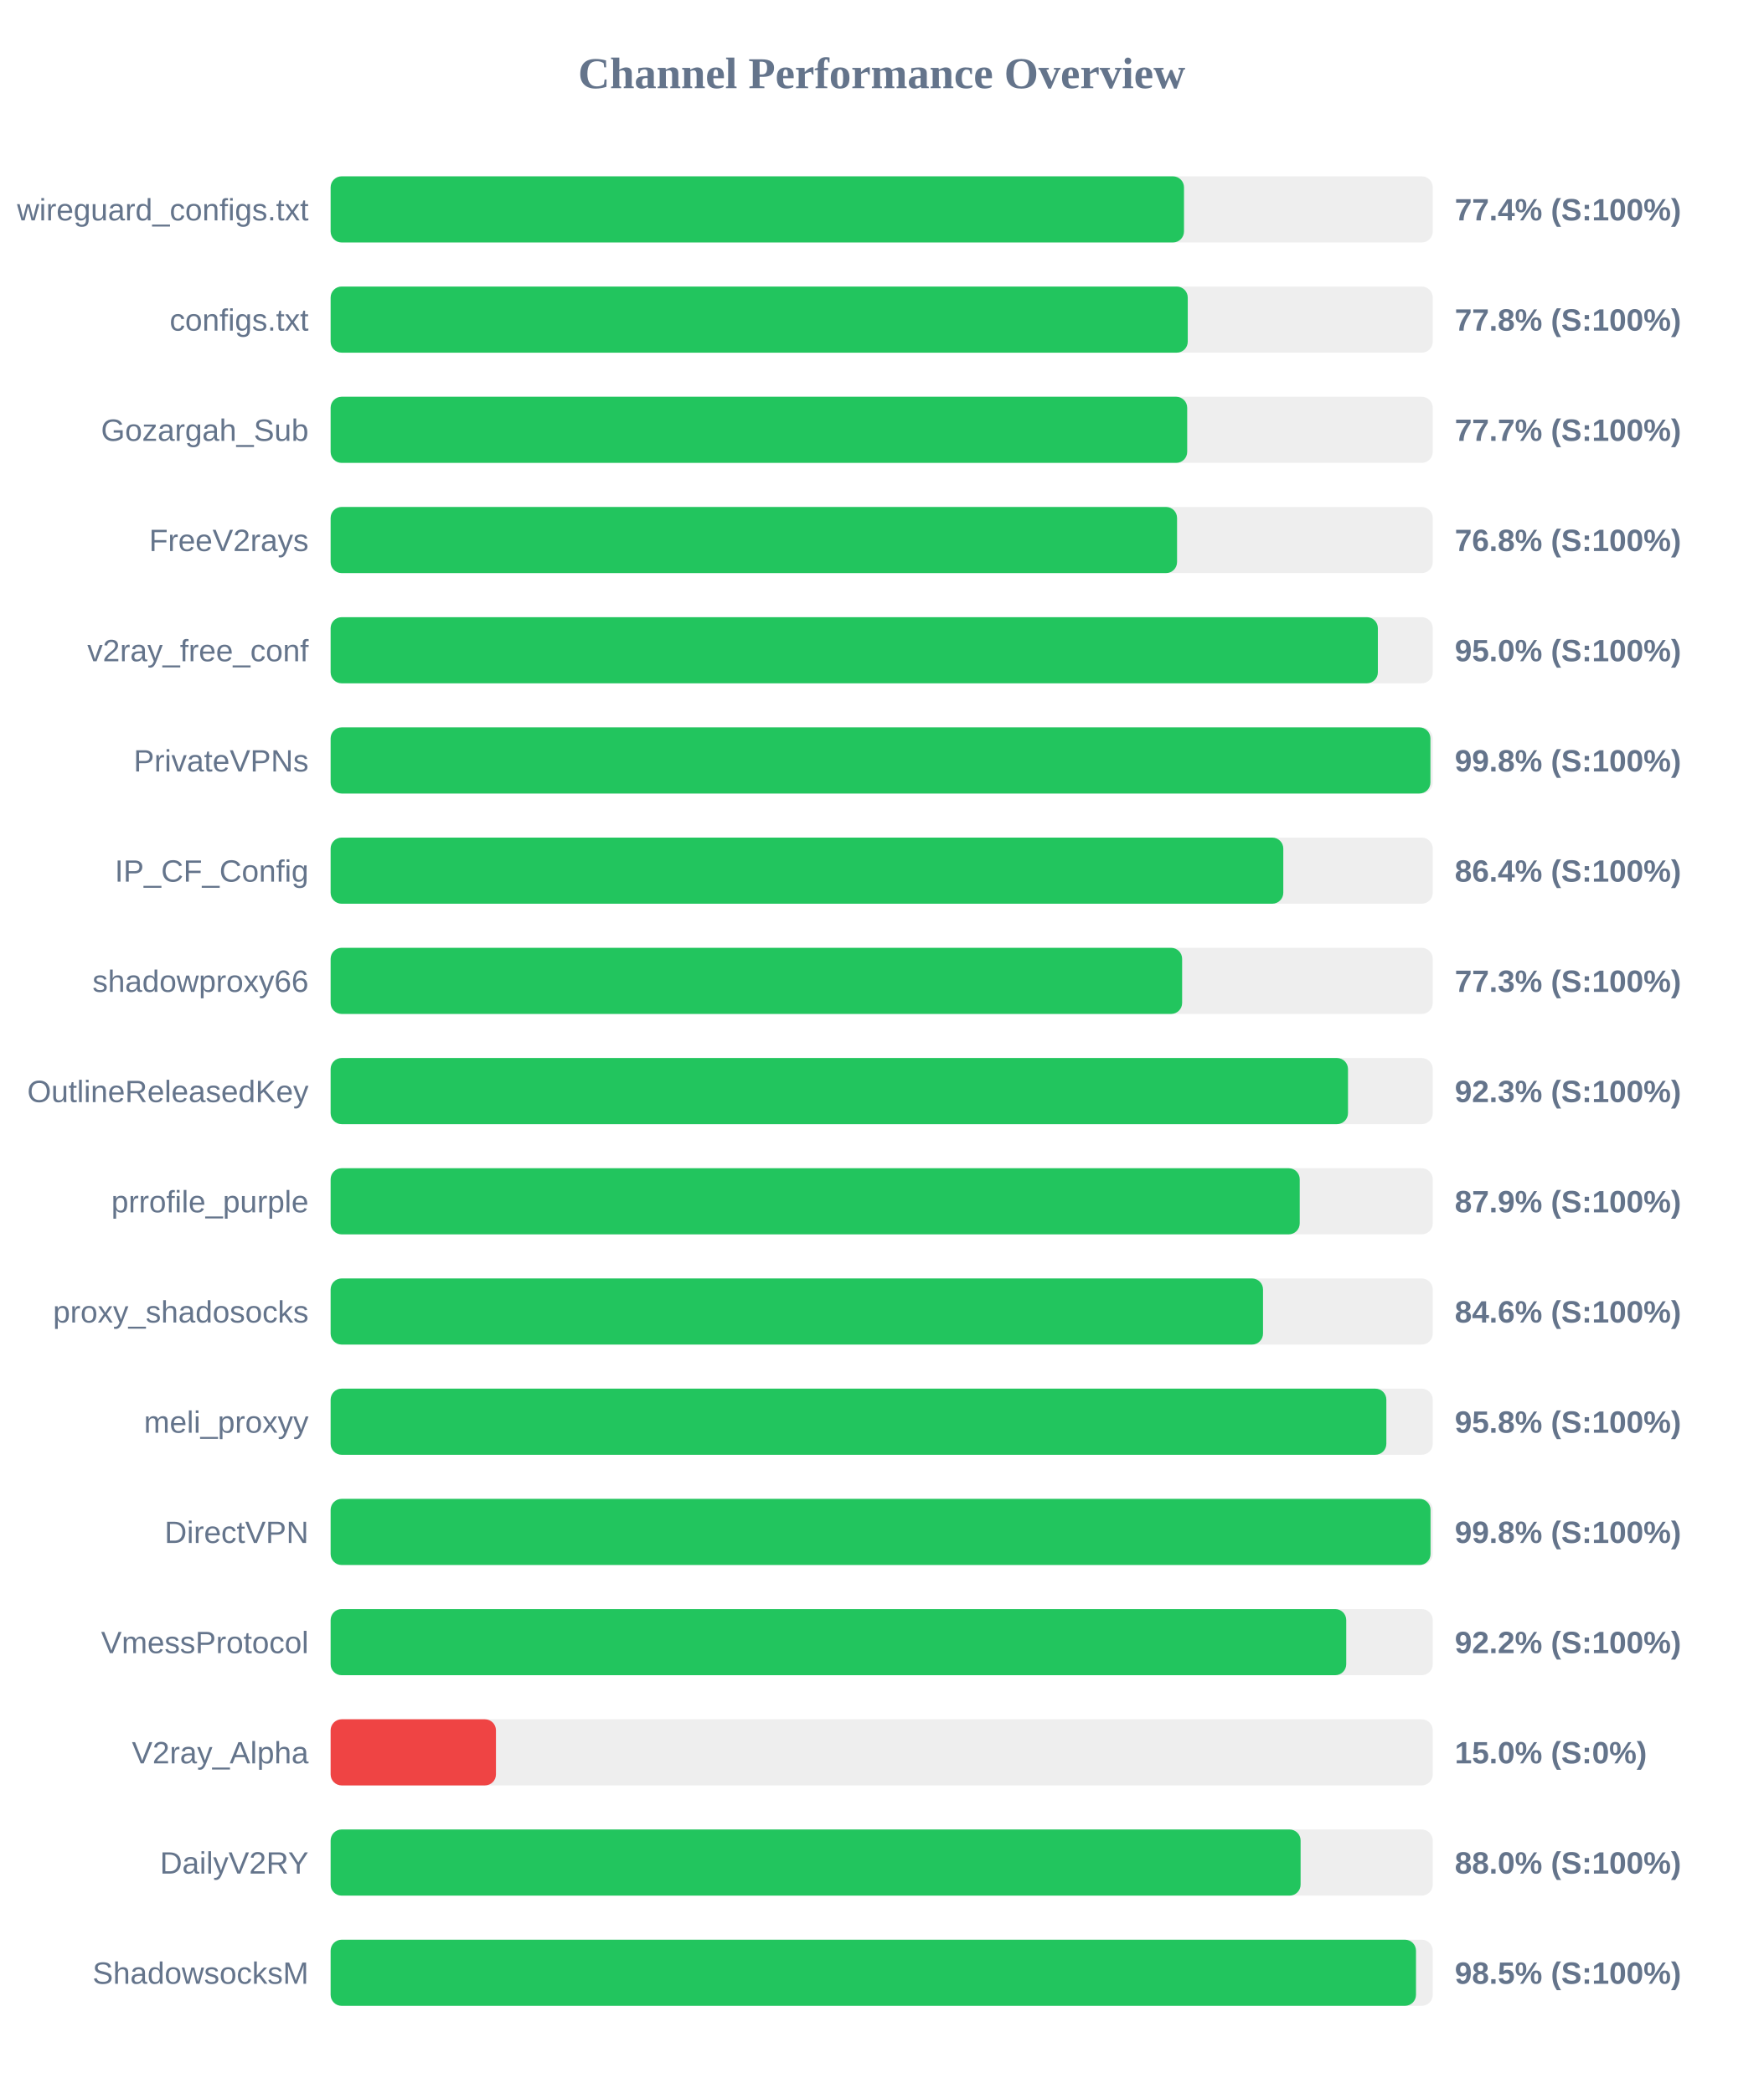
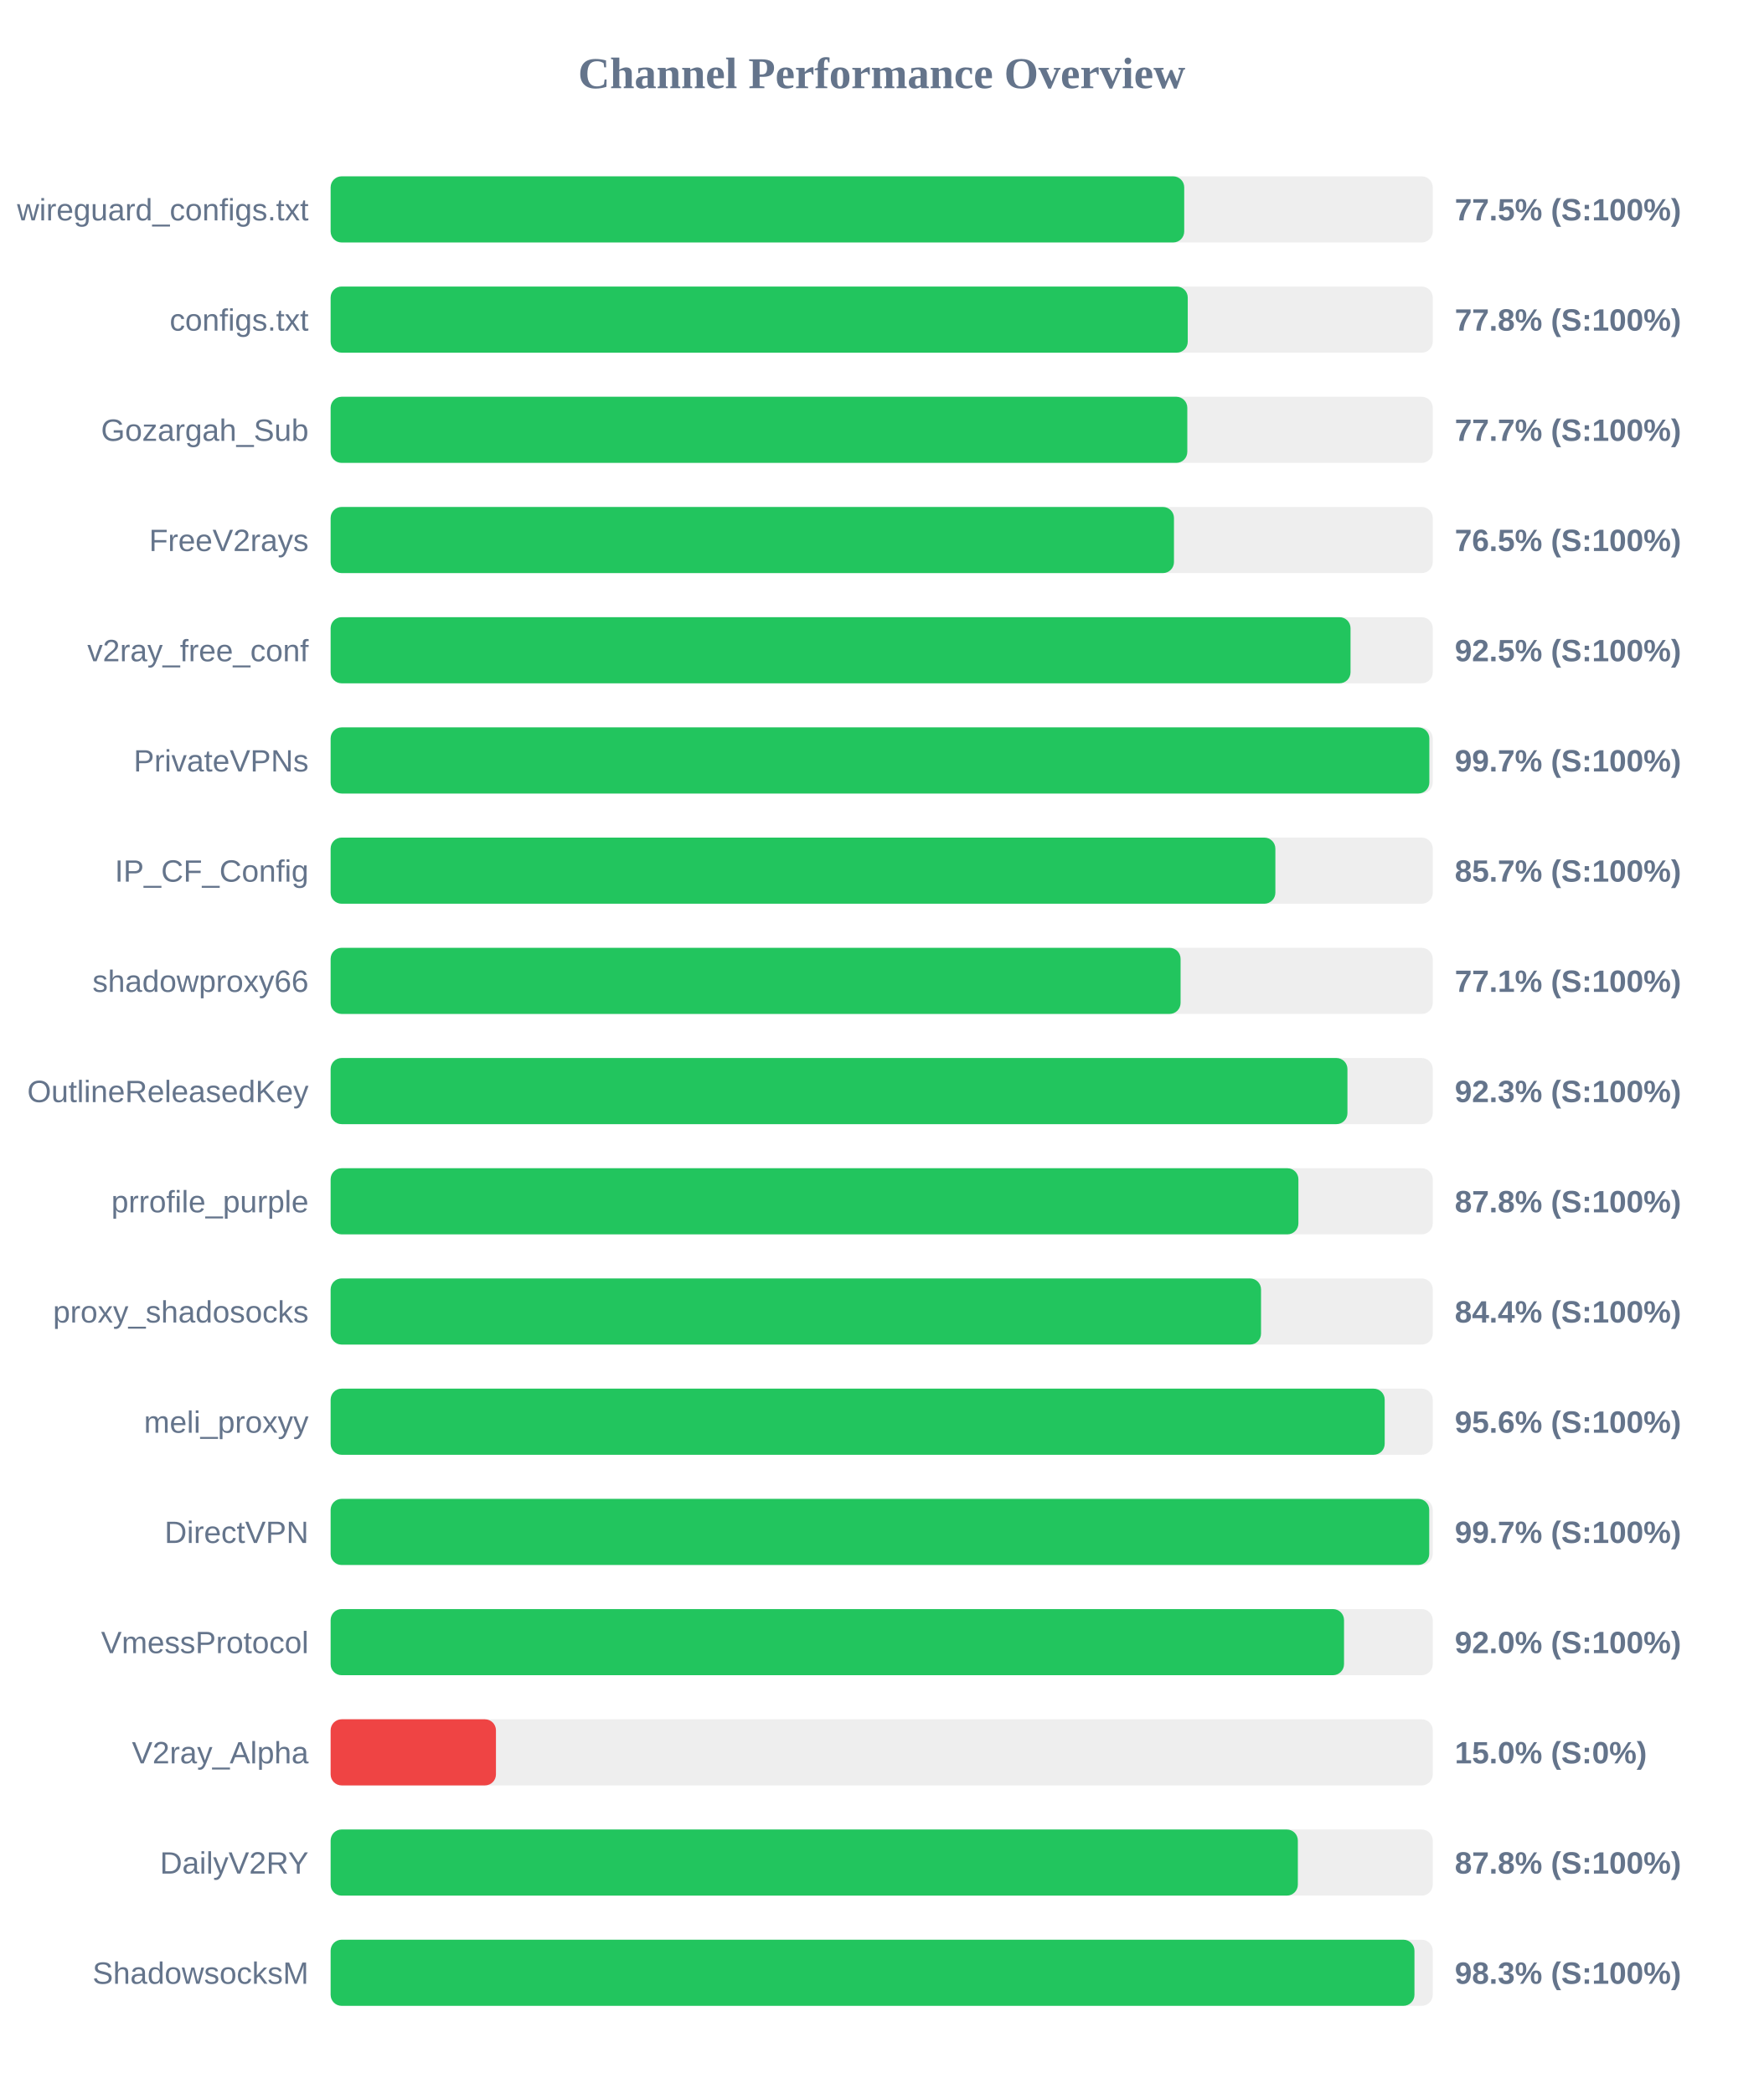
<svg xmlns="http://www.w3.org/2000/svg" width="800" height="950" version="1.1">
  <style>
        .row { font: 14px Arial; fill: #64748b; }
        .score { font: bold 14px Arial; fill: #64748b; }
    </style>
  <text x="400" y="40" text-anchor="middle" font-size="20px" font-weight="bold" fill="#64748b">Channel Performance Overview</text>
  <rect x="150" y="80" width="500" height="30" fill="#eee" rx="5" />
-   <rect x="150" y="80" width="387.15" height="30" fill="#22c55e" rx="5" />
+   <rect x="150" y="80" width="387.25" height="30" fill="#22c55e" rx="5" />
  <text x="140" y="100" text-anchor="end" class="row">wireguard_configs.txt</text>
-   <text x="660" y="100" text-anchor="start" class="score">77.4% (S:100%)</text>
+   <text x="660" y="100" text-anchor="start" class="score">77.5% (S:100%)</text>
  <rect x="150" y="130" width="500" height="30" fill="#eee" rx="5" />
  <rect x="150" y="130" width="388.85" height="30" fill="#22c55e" rx="5" />
  <text x="140" y="150" text-anchor="end" class="row">configs.txt</text>
  <text x="660" y="150" text-anchor="start" class="score">77.8% (S:100%)</text>
  <rect x="150" y="180" width="500" height="30" fill="#eee" rx="5" />
-   <rect x="150" y="180" width="388.6" height="30" fill="#22c55e" rx="5" />
+   <rect x="150" y="180" width="388.65" height="30" fill="#22c55e" rx="5" />
  <text x="140" y="200" text-anchor="end" class="row">Gozargah_Sub</text>
  <text x="660" y="200" text-anchor="start" class="score">77.7% (S:100%)</text>
  <rect x="150" y="230" width="500" height="30" fill="#eee" rx="5" />
-   <rect x="150" y="230" width="384.0" height="30" fill="#22c55e" rx="5" />
+   <rect x="150" y="230" width="382.6" height="30" fill="#22c55e" rx="5" />
  <text x="140" y="250" text-anchor="end" class="row">FreeV2rays</text>
-   <text x="660" y="250" text-anchor="start" class="score">76.8% (S:100%)</text>
+   <text x="660" y="250" text-anchor="start" class="score">76.5% (S:100%)</text>
  <rect x="150" y="280" width="500" height="30" fill="#eee" rx="5" />
-   <rect x="150" y="280" width="475.1" height="30" fill="#22c55e" rx="5" />
+   <rect x="150" y="280" width="462.7" height="30" fill="#22c55e" rx="5" />
  <text x="140" y="300" text-anchor="end" class="row">v2ray_free_conf</text>
-   <text x="660" y="300" text-anchor="start" class="score">95.0% (S:100%)</text>
+   <text x="660" y="300" text-anchor="start" class="score">92.5% (S:100%)</text>
  <rect x="150" y="330" width="500" height="30" fill="#eee" rx="5" />
-   <rect x="150" y="330" width="498.95" height="30" fill="#22c55e" rx="5" />
+   <rect x="150" y="330" width="498.45" height="30" fill="#22c55e" rx="5" />
  <text x="140" y="350" text-anchor="end" class="row">PrivateVPNs</text>
-   <text x="660" y="350" text-anchor="start" class="score">99.8% (S:100%)</text>
+   <text x="660" y="350" text-anchor="start" class="score">99.7% (S:100%)</text>
  <rect x="150" y="380" width="500" height="30" fill="#eee" rx="5" />
-   <rect x="150" y="380" width="432.2" height="30" fill="#22c55e" rx="5" />
+   <rect x="150" y="380" width="428.6" height="30" fill="#22c55e" rx="5" />
  <text x="140" y="400" text-anchor="end" class="row">IP_CF_Config</text>
-   <text x="660" y="400" text-anchor="start" class="score">86.4% (S:100%)</text>
+   <text x="660" y="400" text-anchor="start" class="score">85.7% (S:100%)</text>
  <rect x="150" y="430" width="500" height="30" fill="#eee" rx="5" />
-   <rect x="150" y="430" width="386.3" height="30" fill="#22c55e" rx="5" />
+   <rect x="150" y="430" width="385.6" height="30" fill="#22c55e" rx="5" />
  <text x="140" y="450" text-anchor="end" class="row">shadowproxy66</text>
-   <text x="660" y="450" text-anchor="start" class="score">77.3% (S:100%)</text>
+   <text x="660" y="450" text-anchor="start" class="score">77.1% (S:100%)</text>
  <rect x="150" y="480" width="500" height="30" fill="#eee" rx="5" />
-   <rect x="150" y="480" width="461.55" height="30" fill="#22c55e" rx="5" />
+   <rect x="150" y="480" width="461.3" height="30" fill="#22c55e" rx="5" />
  <text x="140" y="500" text-anchor="end" class="row">OutlineReleasedKey</text>
  <text x="660" y="500" text-anchor="start" class="score">92.3% (S:100%)</text>
  <rect x="150" y="530" width="500" height="30" fill="#eee" rx="5" />
-   <rect x="150" y="530" width="439.65" height="30" fill="#22c55e" rx="5" />
+   <rect x="150" y="530" width="439.05" height="30" fill="#22c55e" rx="5" />
  <text x="140" y="550" text-anchor="end" class="row">prrofile_purple</text>
-   <text x="660" y="550" text-anchor="start" class="score">87.9% (S:100%)</text>
+   <text x="660" y="550" text-anchor="start" class="score">87.8% (S:100%)</text>
  <rect x="150" y="580" width="500" height="30" fill="#eee" rx="5" />
-   <rect x="150" y="580" width="423.0" height="30" fill="#22c55e" rx="5" />
+   <rect x="150" y="580" width="422.1" height="30" fill="#22c55e" rx="5" />
  <text x="140" y="600" text-anchor="end" class="row">proxy_shadosocks</text>
-   <text x="660" y="600" text-anchor="start" class="score">84.6% (S:100%)</text>
+   <text x="660" y="600" text-anchor="start" class="score">84.4% (S:100%)</text>
  <rect x="150" y="630" width="500" height="30" fill="#eee" rx="5" />
-   <rect x="150" y="630" width="478.95" height="30" fill="#22c55e" rx="5" />
+   <rect x="150" y="630" width="478.2" height="30" fill="#22c55e" rx="5" />
  <text x="140" y="650" text-anchor="end" class="row">meli_proxyy</text>
-   <text x="660" y="650" text-anchor="start" class="score">95.8% (S:100%)</text>
+   <text x="660" y="650" text-anchor="start" class="score">95.6% (S:100%)</text>
  <rect x="150" y="680" width="500" height="30" fill="#eee" rx="5" />
-   <rect x="150" y="680" width="499.0" height="30" fill="#22c55e" rx="5" />
+   <rect x="150" y="680" width="498.4" height="30" fill="#22c55e" rx="5" />
  <text x="140" y="700" text-anchor="end" class="row">DirectVPN</text>
-   <text x="660" y="700" text-anchor="start" class="score">99.8% (S:100%)</text>
+   <text x="660" y="700" text-anchor="start" class="score">99.7% (S:100%)</text>
  <rect x="150" y="730" width="500" height="30" fill="#eee" rx="5" />
-   <rect x="150" y="730" width="460.75" height="30" fill="#22c55e" rx="5" />
+   <rect x="150" y="730" width="459.75" height="30" fill="#22c55e" rx="5" />
  <text x="140" y="750" text-anchor="end" class="row">VmessProtocol</text>
-   <text x="660" y="750" text-anchor="start" class="score">92.2% (S:100%)</text>
+   <text x="660" y="750" text-anchor="start" class="score">92.0% (S:100%)</text>
  <rect x="150" y="780" width="500" height="30" fill="#eee" rx="5" />
  <rect x="150" y="780" width="75.0" height="30" fill="#ef4444" rx="5" />
  <text x="140" y="800" text-anchor="end" class="row">V2ray_Alpha</text>
  <text x="660" y="800" text-anchor="start" class="score">15.0% (S:0%)</text>
  <rect x="150" y="830" width="500" height="30" fill="#eee" rx="5" />
-   <rect x="150" y="830" width="440.05" height="30" fill="#22c55e" rx="5" />
+   <rect x="150" y="830" width="438.8" height="30" fill="#22c55e" rx="5" />
  <text x="140" y="850" text-anchor="end" class="row">DailyV2RY</text>
-   <text x="660" y="850" text-anchor="start" class="score">88.0% (S:100%)</text>
+   <text x="660" y="850" text-anchor="start" class="score">87.8% (S:100%)</text>
  <rect x="150" y="880" width="500" height="30" fill="#eee" rx="5" />
-   <rect x="150" y="880" width="492.4" height="30" fill="#22c55e" rx="5" />
+   <rect x="150" y="880" width="491.7" height="30" fill="#22c55e" rx="5" />
  <text x="140" y="900" text-anchor="end" class="row">ShadowsocksM</text>
-   <text x="660" y="900" text-anchor="start" class="score">98.5% (S:100%)</text>
+   <text x="660" y="900" text-anchor="start" class="score">98.3% (S:100%)</text>
</svg>
